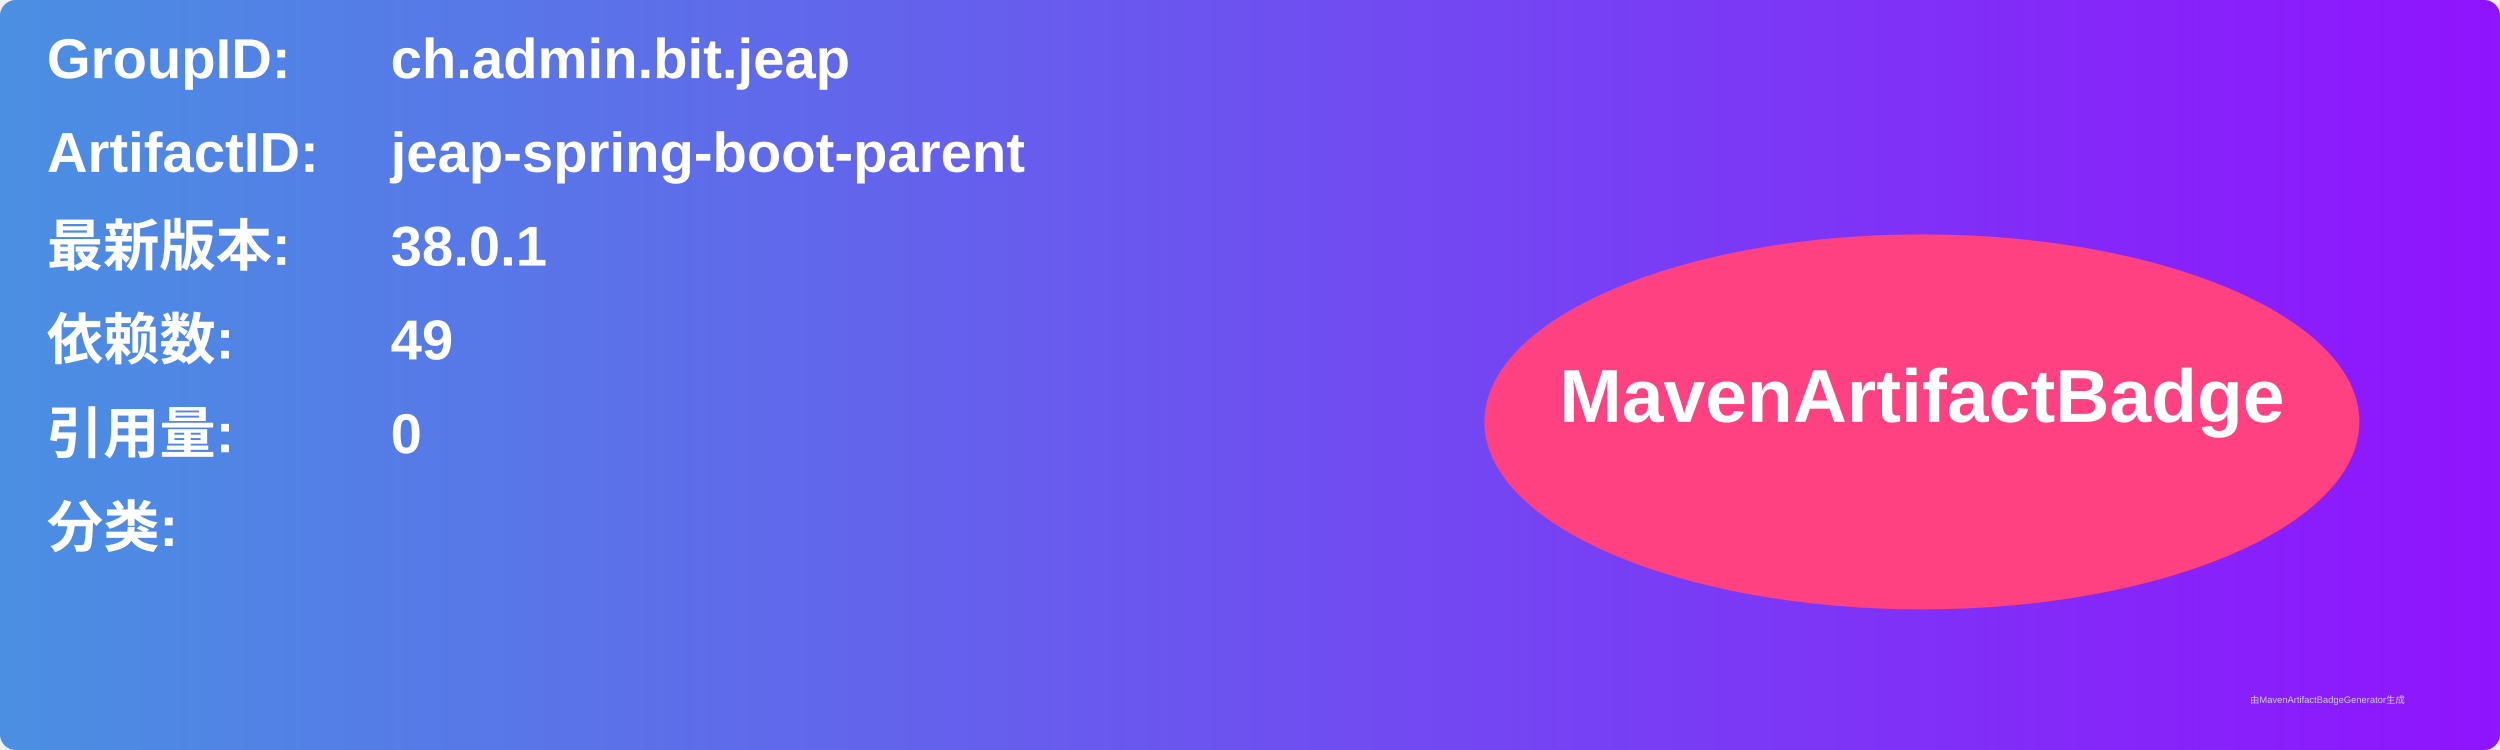
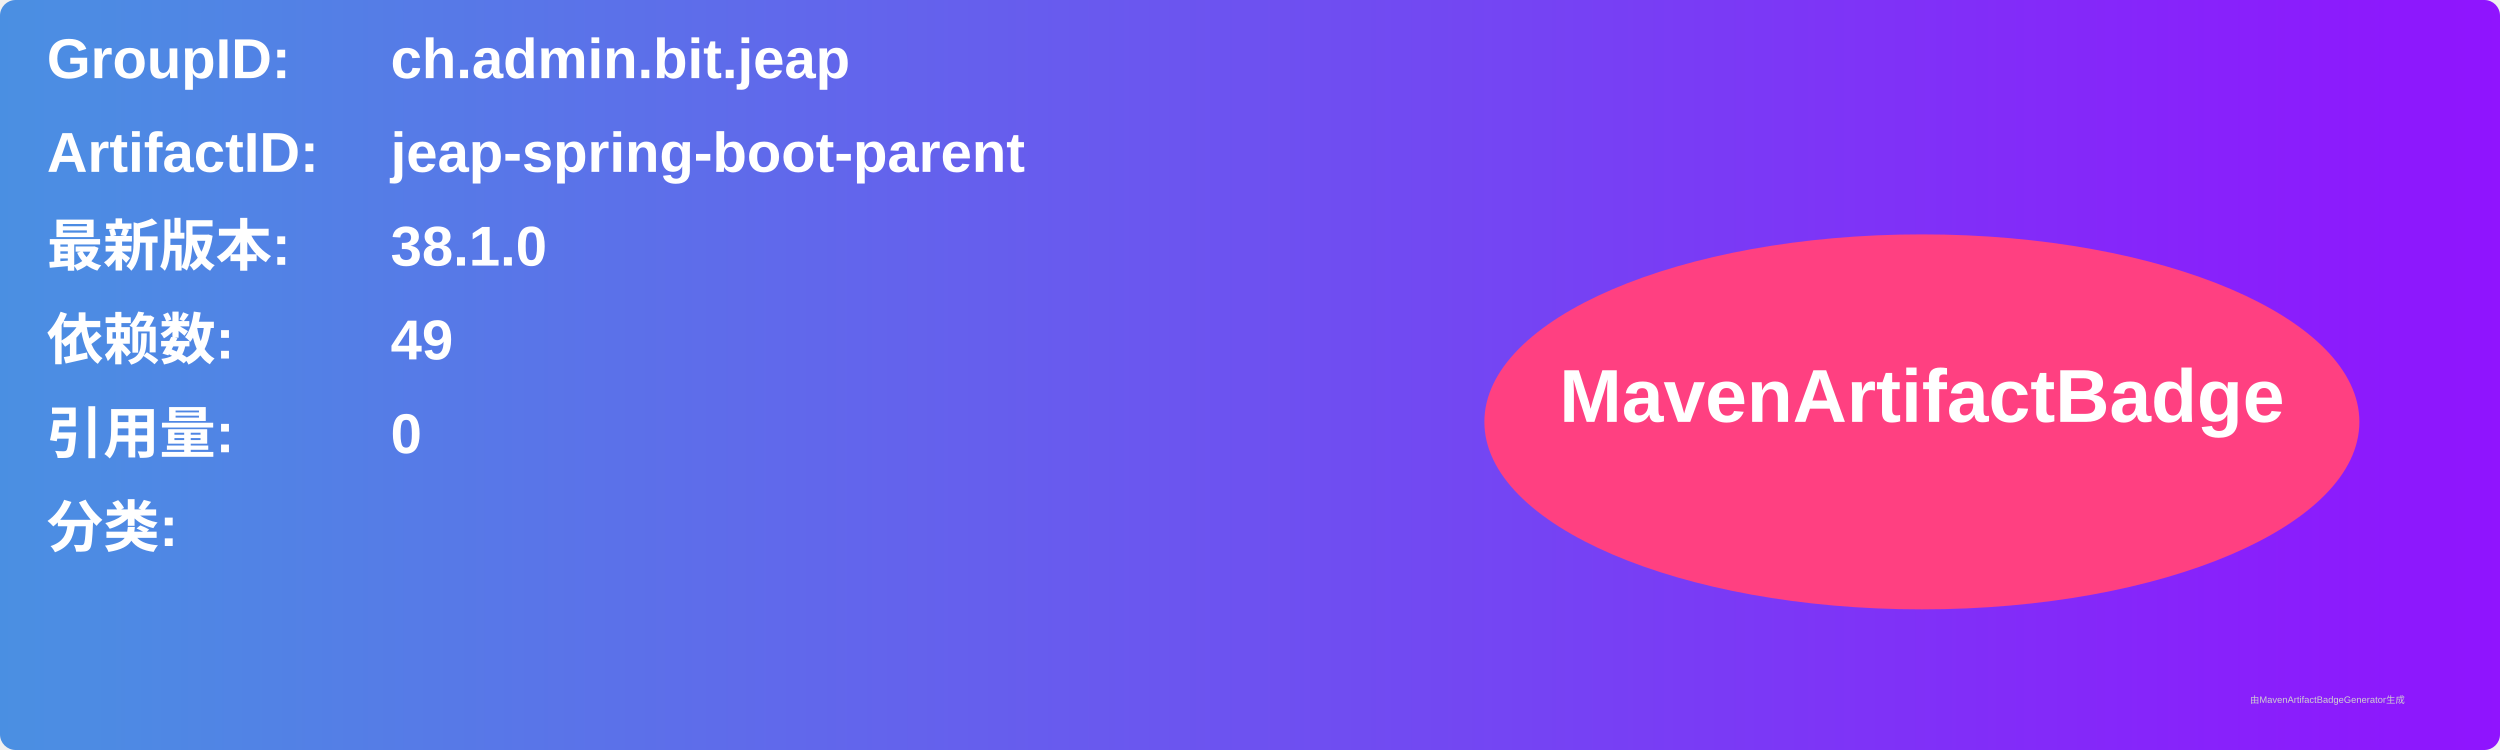
<svg xmlns="http://www.w3.org/2000/svg" width="800" height="240" viewBox="0 0 800 240">
  <linearGradient id="grad" x1="0%" y1="0%" x2="100%" y2="0%">
    <stop offset="0%" stop-color="#4a90e2" />
    <stop offset="100%" stop-color="#9013fe" />
  </linearGradient>
  <rect width="100%" height="100%" rx="5" ry="5" fill="url(#grad)" />
  <g transform="translate(15, 15)">
    <text x="0" y="10" font-family="Arial" font-size="18" fill="white" font-weight="bold" width="260">GroupID:</text>
    <text x="110" y="10" font-family="Arial" font-size="18" fill="white" font-weight="bold" width="460">ch.admin.bit.jeap</text>
    <text x="0" y="40" font-family="Arial" font-size="18" fill="white" font-weight="bold" width="260">ArtifactID:</text>
    <text x="110" y="40" font-family="Arial" font-size="18" fill="white" font-weight="bold" width="460">jeap-spring-boot-parent</text>
    <text x="0" y="70" font-family="Arial" font-size="18" fill="white" font-weight="bold">最新版本:</text>
    <text x="110" y="70" font-family="Arial" font-size="18" fill="white" font-weight="bold">
-       <tspan font-weight="bold">38.0.1</tspan>
+       <tspan font-weight="bold">38.1.0</tspan>
    </text>
    <text x="0" y="100" font-family="Arial" font-size="18" fill="white" font-weight="bold">依赖数: </text>
    <text x="110" y="100" font-family="Arial" font-size="18" fill="white">
      <tspan font-weight="bold">49</tspan>
    </text>
    <text x="0" y="130" font-family="Arial" font-size="18" fill="white" font-weight="bold">引用量: </text>
    <text x="110" y="130" font-family="Arial" font-size="18" fill="white">
      <tspan font-weight="bold">0</tspan>
    </text>
    <text x="0" y="160" font-family="Arial" font-size="18" fill="white" font-weight="bold">分类:</text>
    <text x="10" y="190" font-family="Arial" font-size="10" fill="white">
      <tspan font-weight="bold" />
    </text>
    <ellipse cx="600" cy="120" rx="140" ry="60" fill="#ff4081" />
    <text x="600" y="120" text-anchor="middle" font-family="Arial" font-size="24" fill="white" font-weight="bold">MavenArtifactBadge</text>
  </g>
  <text x="720" y="225" font-family="Arial" font-size="3" fill="#d0d0d0">由MavenArtifactBadgeGenerator生成</text>
</svg>
